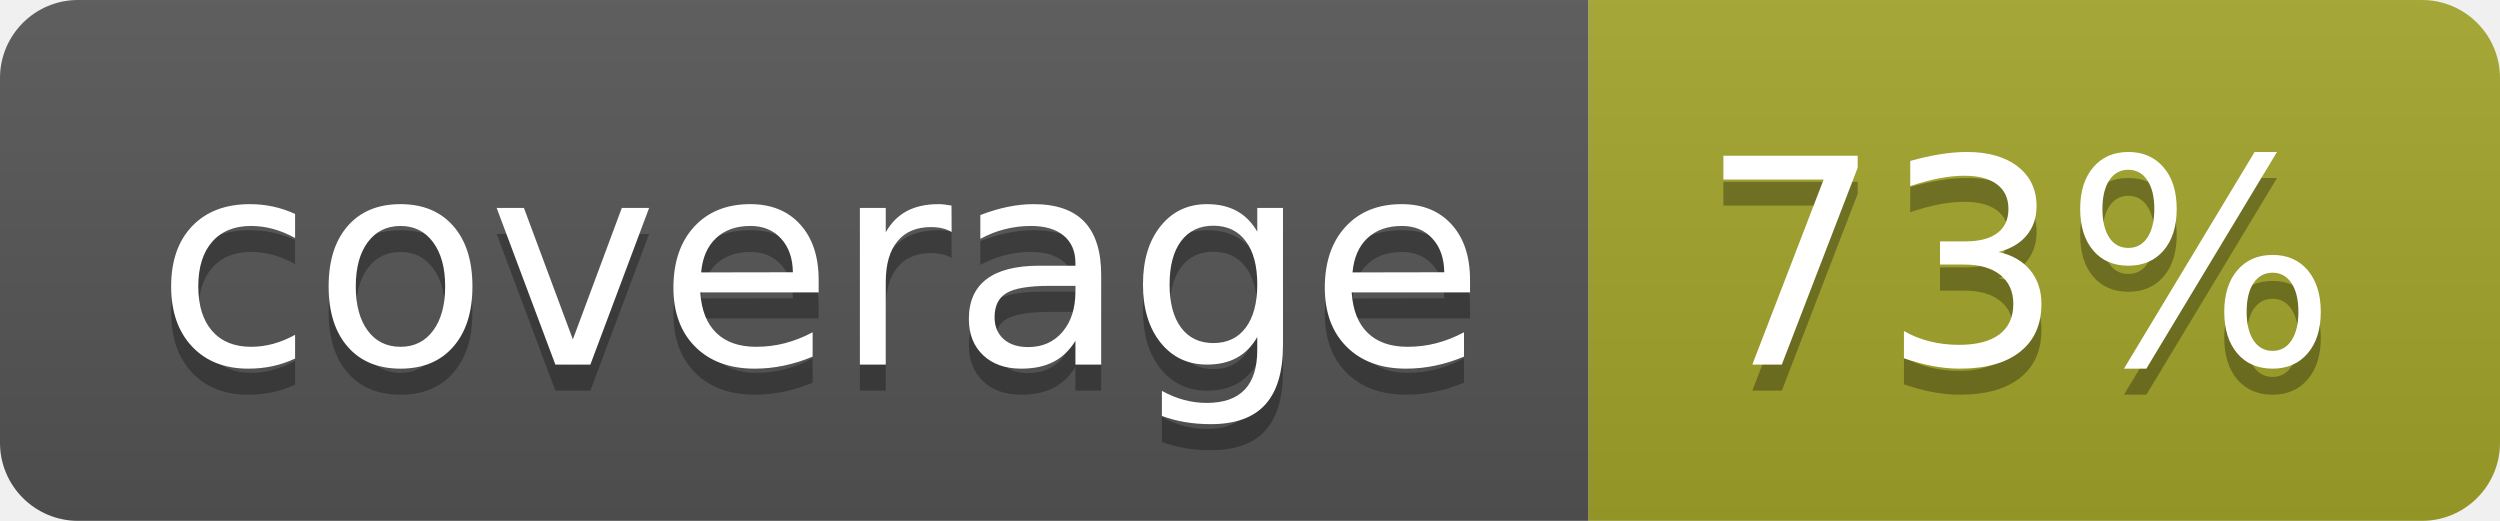
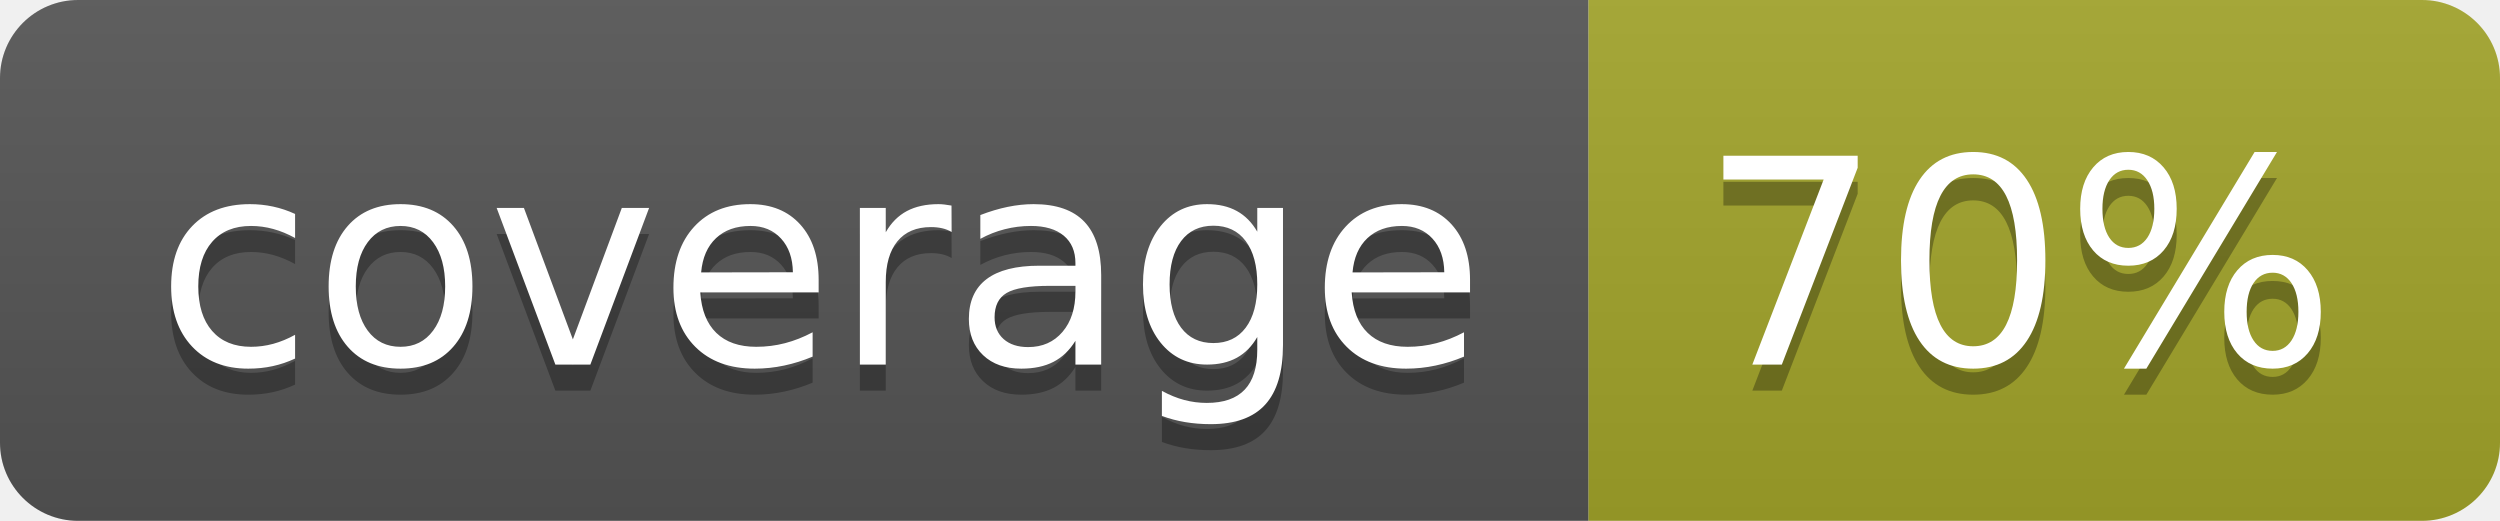
<svg xmlns="http://www.w3.org/2000/svg" width="96" height="20">
  <linearGradient id="b" x2="0" y2="100%">
    <stop offset="0" stop-color="#bbb" stop-opacity=".1" />
    <stop offset="1" stop-opacity=".1" />
  </linearGradient>
  <clipPath id="a">
    <rect width="96" height="20" rx="3" fill="#fff" />
  </clipPath>
  <g clip-path="url(#a)">
    <path fill="#555" d="M0 0h61v20H0z" />
    <path fill="#A3A52A" d="M61 0h35v20H61z" />
    <path fill="url(#b)" d="M0 0h96v20H0z" />
  </g>
  <g fill="#fff" text-anchor="middle" font-family="DejaVu Sans,Verdana,Geneva,sans-serif" font-size="110">
    <text x="315" y="150" fill="#010101" fill-opacity=".3" transform="scale(.1)" textLength="510">coverage</text>
    <text x="315" y="140" transform="scale(.1)" textLength="510">coverage</text>
-     <text x="775" y="150" fill="#010101" fill-opacity=".3" transform="scale(.1)" textLength="250">73%</text>
-     <text x="775" y="140" transform="scale(.1)" textLength="250">73%</text>
+     <text x="775" y="150" fill="#010101" fill-opacity=".3" transform="scale(.1)" textLength="250">70%</text>
+     <text x="775" y="140" transform="scale(.1)" textLength="250">70%</text>
  </g>
</svg>
